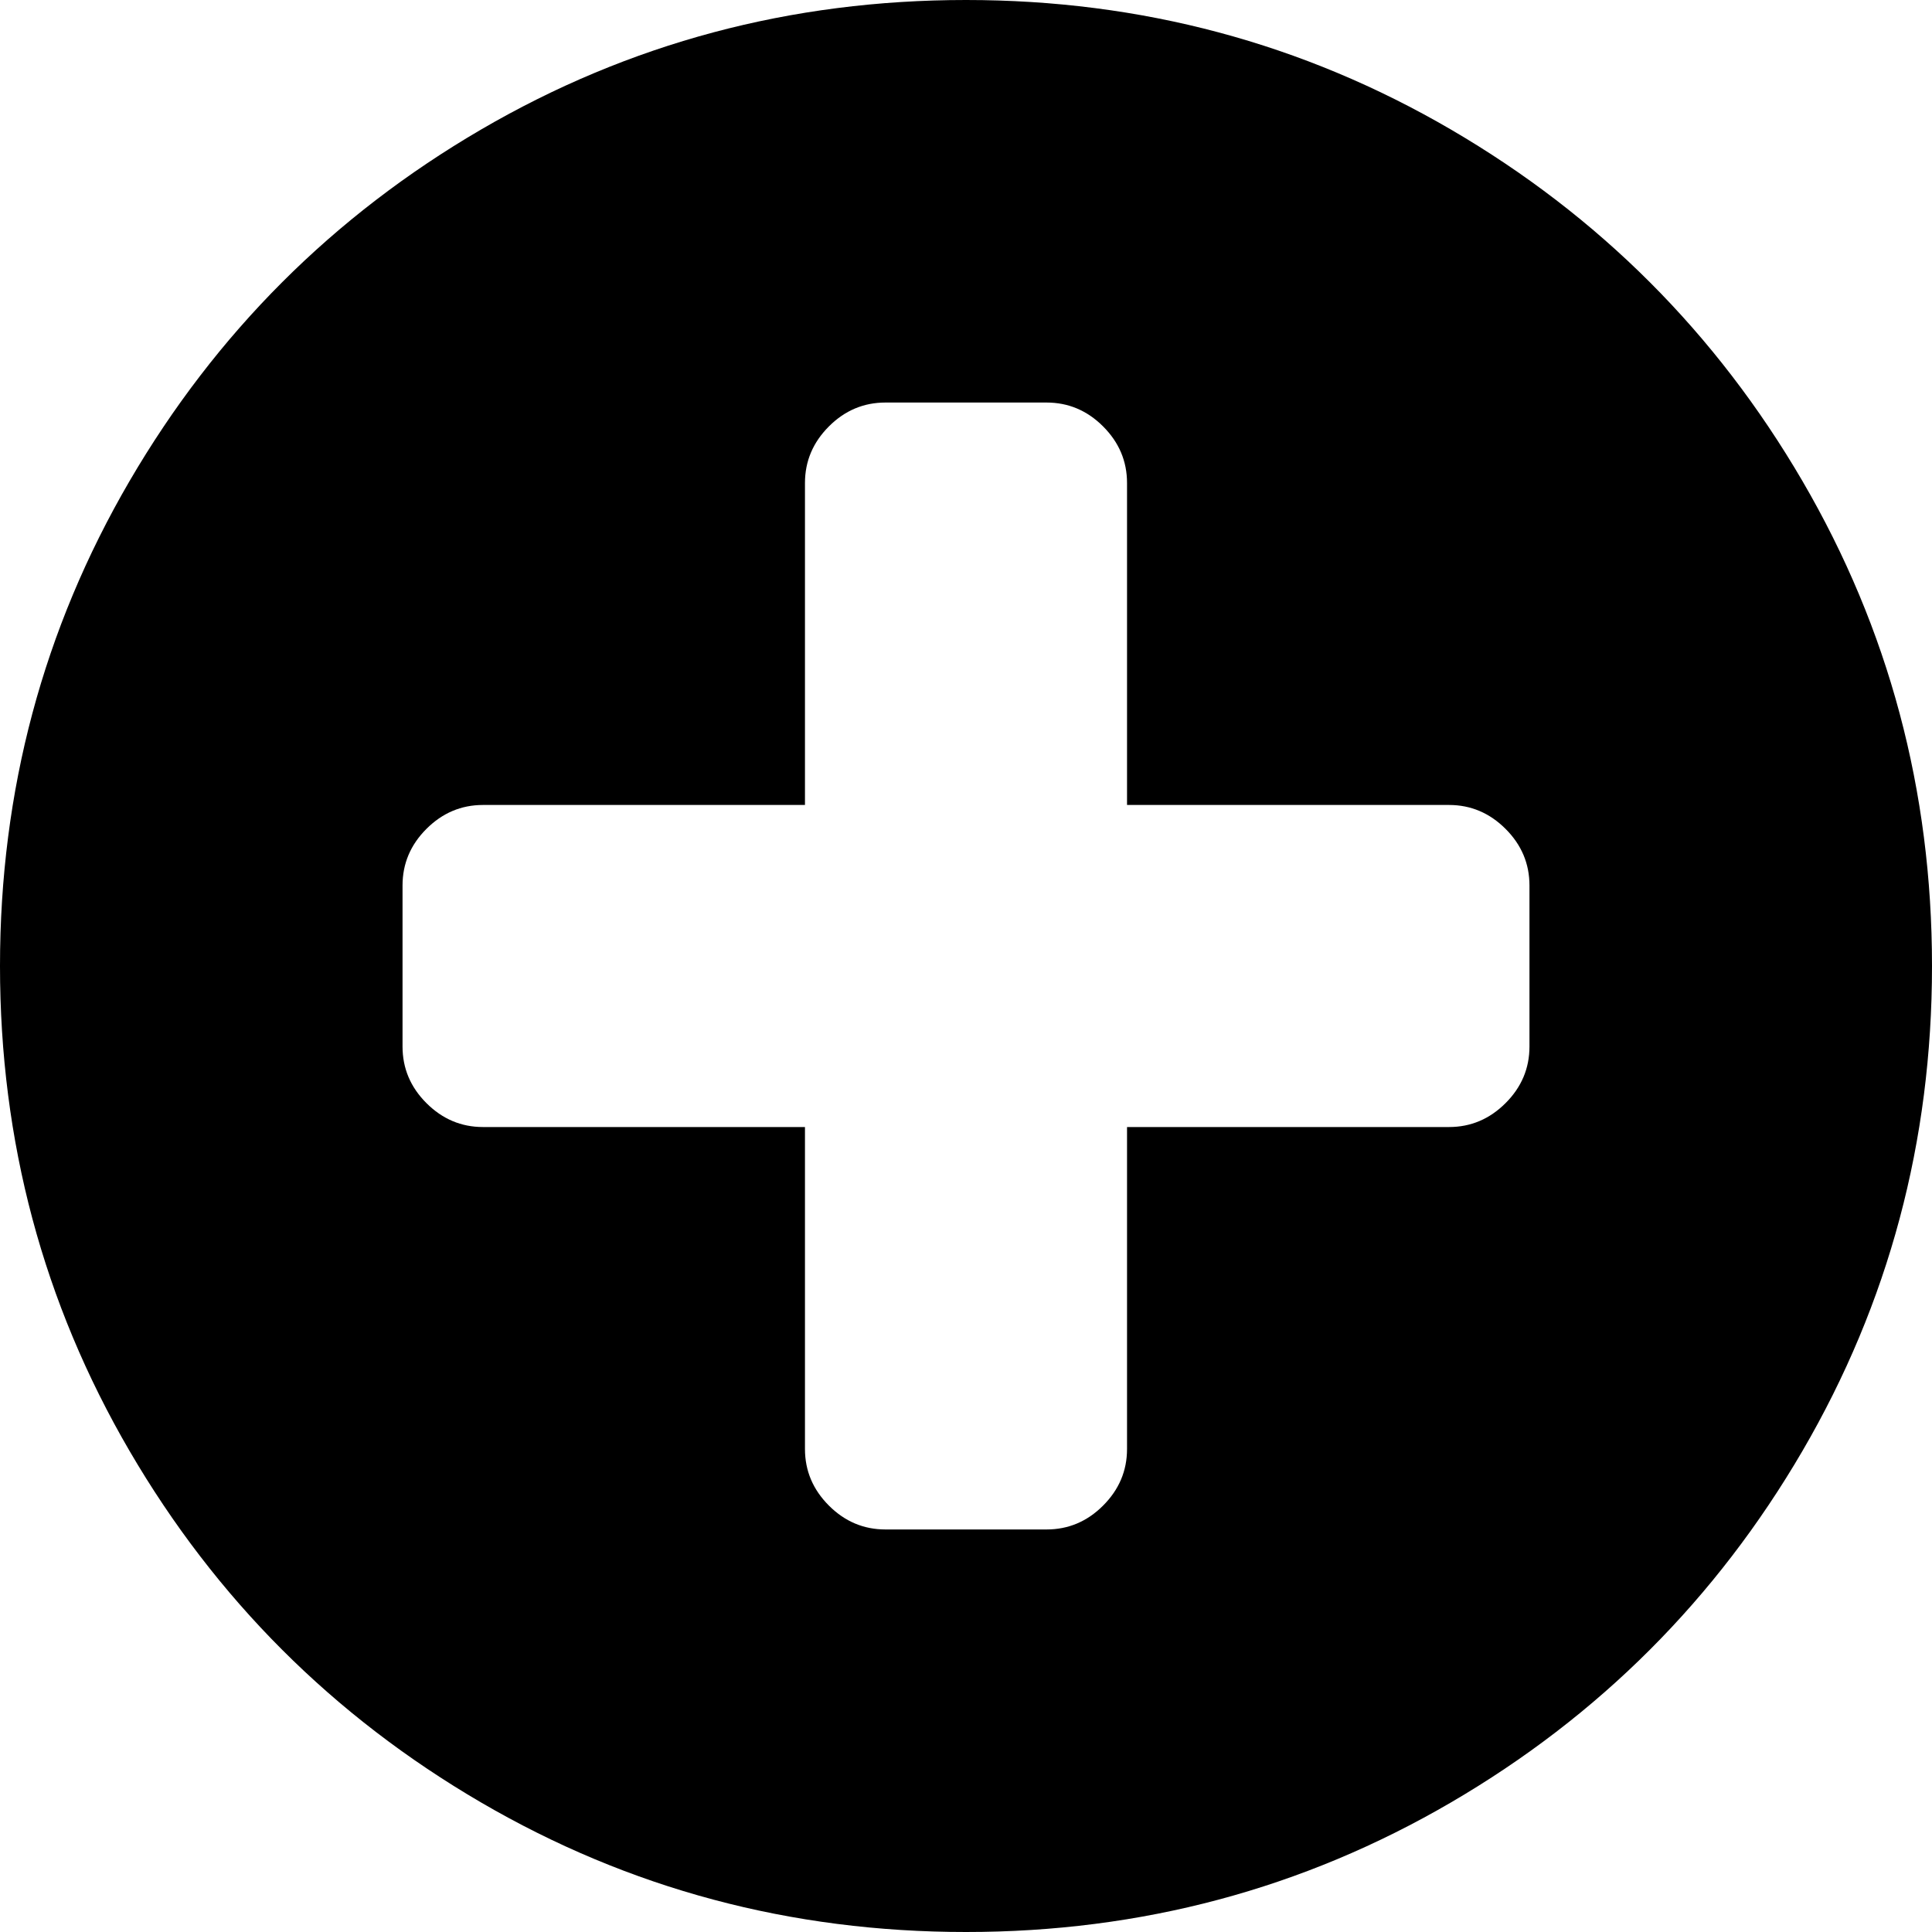
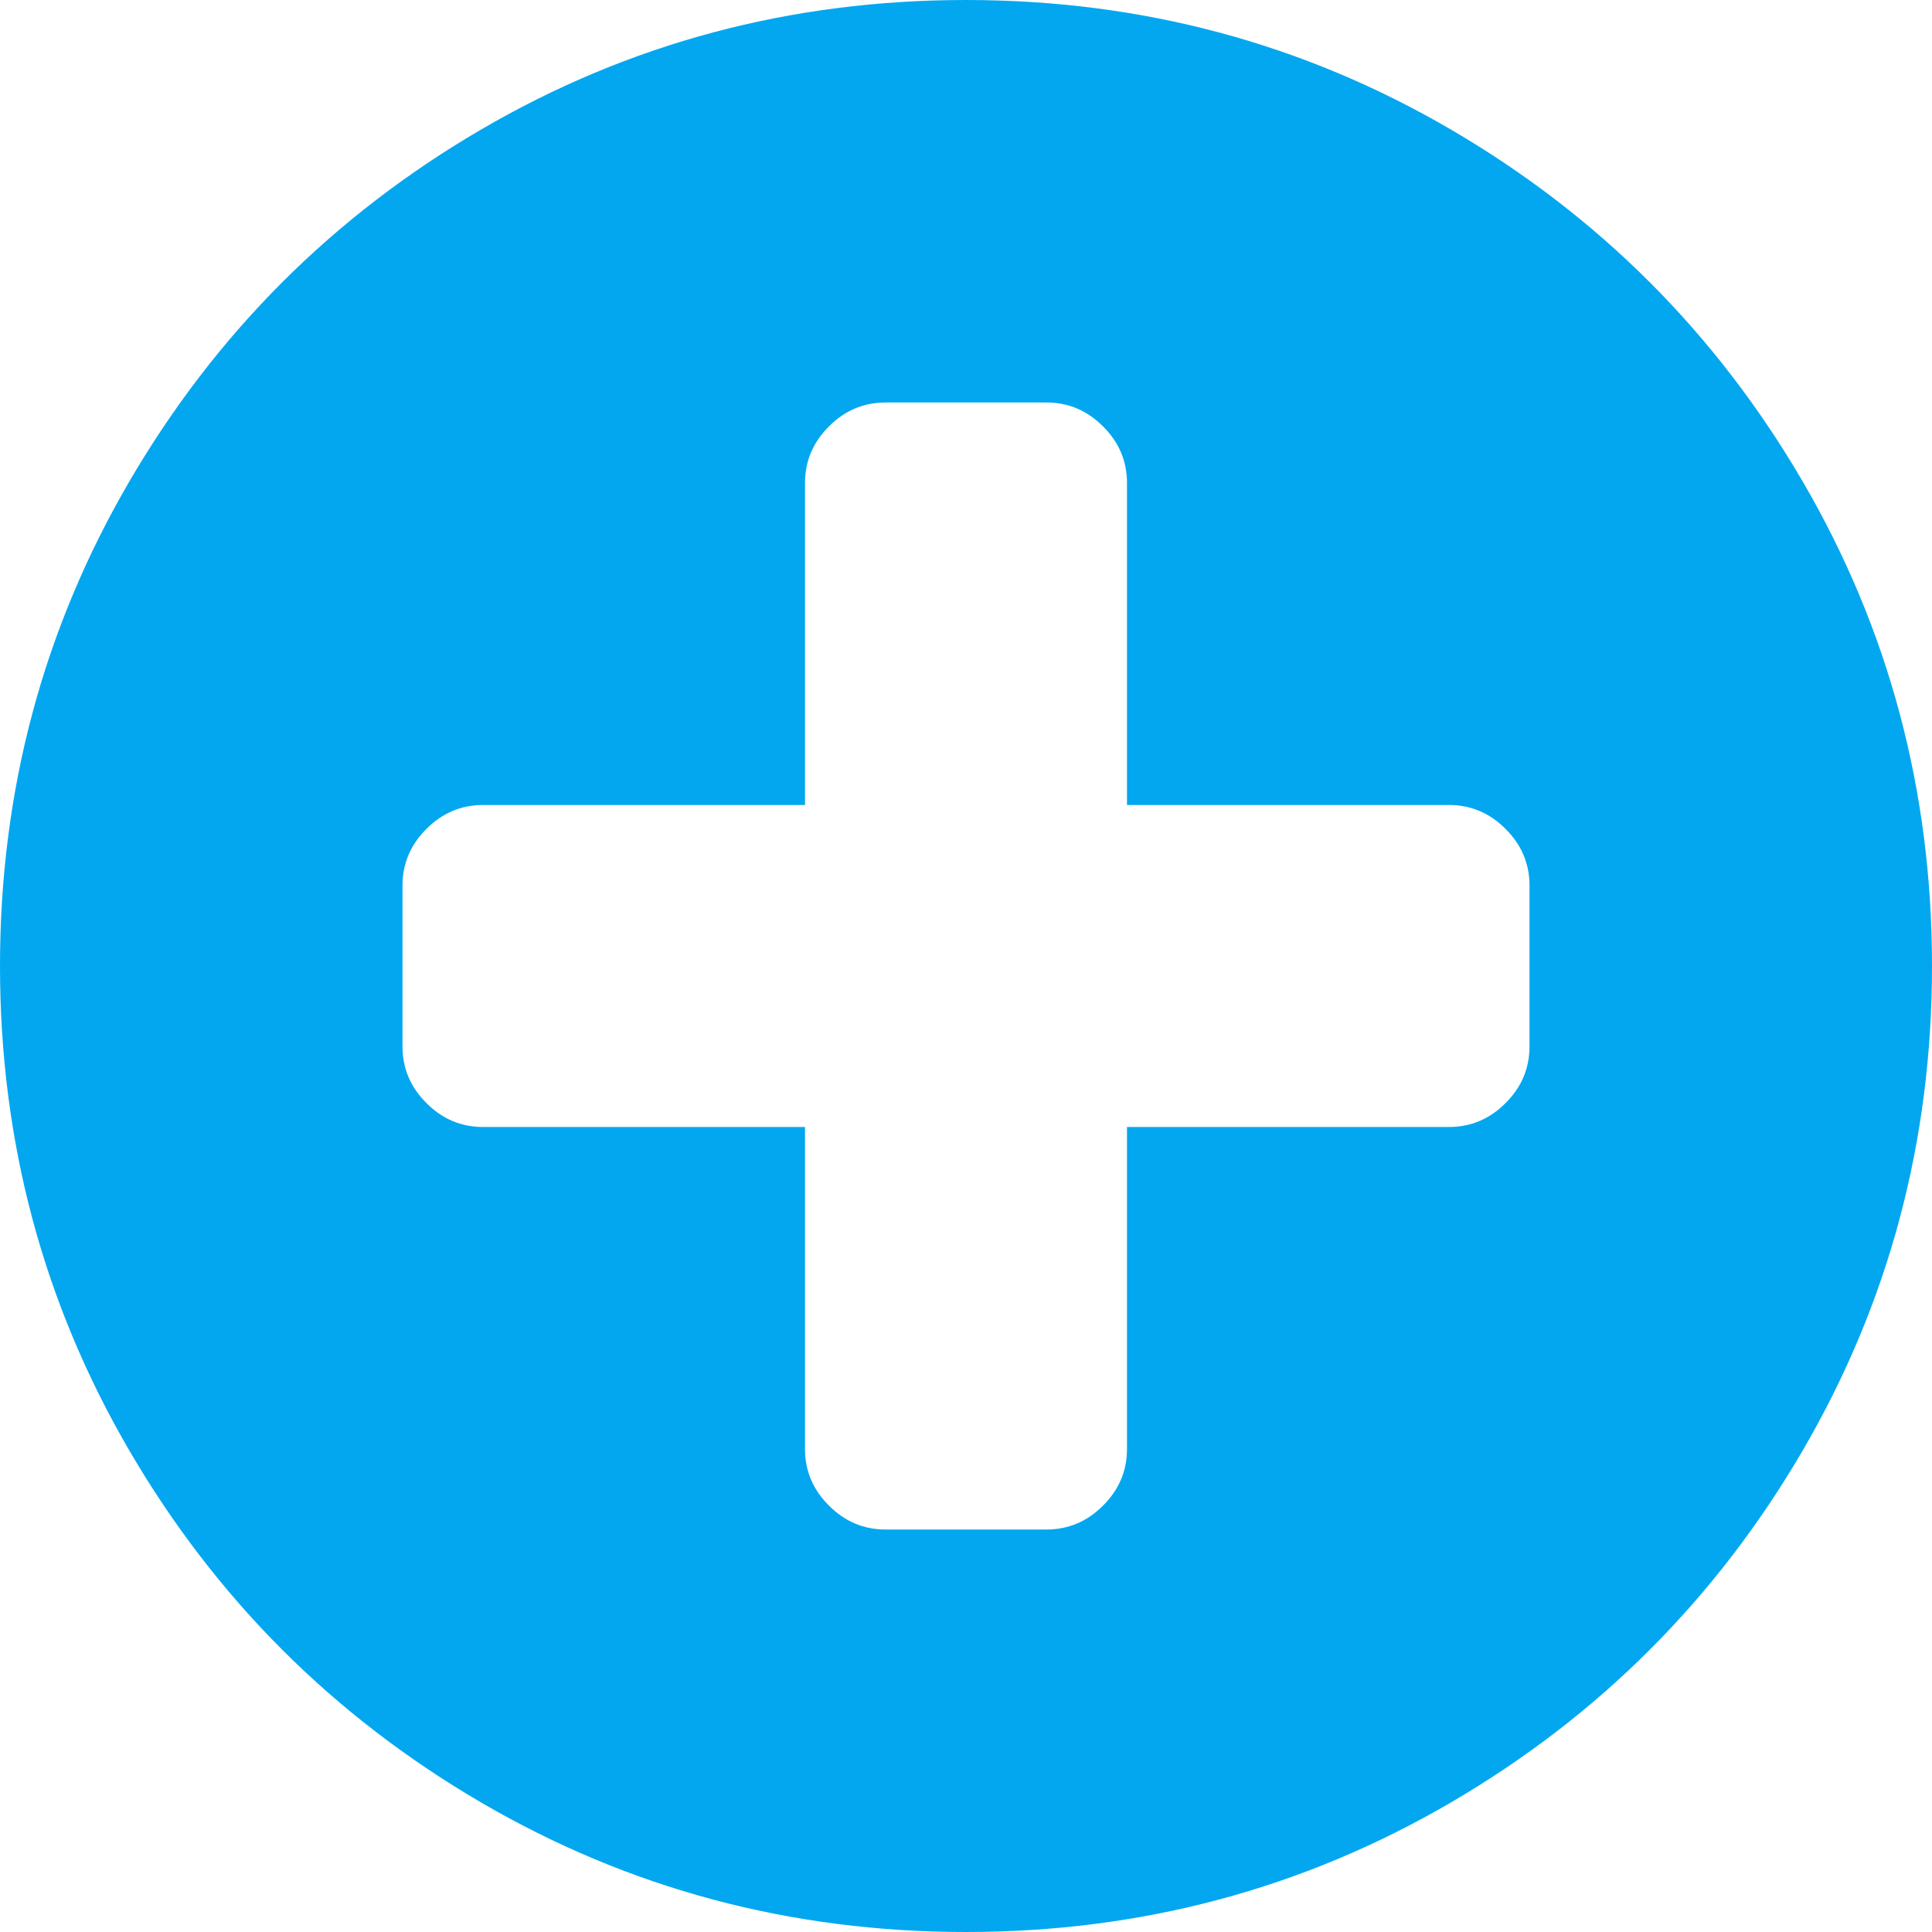
- <svg xmlns="http://www.w3.org/2000/svg" version="1.1" width="20px" height="20px">
-   <g transform="matrix(1 0 0 1 -789 -1934 )">
-     <path d="M 15.586 11.419  C 15.751 11.254  15.833 11.059  15.833 10.833  L 15.833 9.167  C 15.833 8.941  15.751 8.746  15.586 8.581  C 15.421 8.416  15.226 8.333  15 8.333  L 11.667 8.333  L 11.667 5  C 11.667 4.774  11.584 4.579  11.419 4.414  C 11.254 4.249  11.059 4.167  10.833 4.167  L 9.167 4.167  C 8.941 4.167  8.746 4.249  8.581 4.414  C 8.416 4.579  8.333 4.774  8.333 5  L 8.333 8.333  L 5 8.333  C 4.774 8.333  4.579 8.416  4.414 8.581  C 4.249 8.746  4.167 8.941  4.167 9.167  L 4.167 10.833  C 4.167 11.059  4.249 11.254  4.414 11.419  C 4.579 11.584  4.774 11.667  5 11.667  L 8.333 11.667  L 8.333 15  C 8.333 15.226  8.416 15.421  8.581 15.586  C 8.746 15.751  8.941 15.833  9.167 15.833  L 10.833 15.833  C 11.059 15.833  11.254 15.751  11.419 15.586  C 11.584 15.421  11.667 15.226  11.667 15  L 11.667 11.667  L 15 11.667  C 15.226 11.667  15.421 11.584  15.586 11.419  Z M 18.659 4.98  C 19.553 6.513  20 8.186  20 10  C 20 11.814  19.553 13.487  18.659 15.02  C 17.765 16.552  16.552 17.765  15.02 18.659  C 13.487 19.553  11.814 20  10 20  C 8.186 20  6.513 19.553  4.98 18.659  C 3.448 17.765  2.235 16.552  1.341 15.02  C 0.447 13.487  0 11.814  0 10  C 0 8.186  0.447 6.513  1.341 4.98  C 2.235 3.448  3.448 2.235  4.98 1.341  C 6.513 0.447  8.186 0  10 0  C 11.814 0  13.487 0.447  15.02 1.341  C 16.552 2.235  17.765 3.448  18.659 4.98  Z " fill-rule="nonzero" fill="#000000" stroke="none" transform="matrix(1 0 0 1 789 1934 )" />
+ <svg xmlns="http://www.w3.org/2000/svg" version="1.1" width="18px" height="18px">
+   <g transform="matrix(1 0 0 1 -1287 -2815 )">
+     <path d="M 14.027 10.277  C 14.176 10.129  14.25 9.953  14.25 9.75  L 14.25 8.25  C 14.25 8.047  14.176 7.871  14.027 7.723  C 13.879 7.574  13.703 7.5  13.5 7.5  L 10.5 7.5  L 10.5 4.5  C 10.5 4.297  10.426 4.121  10.277 3.973  C 10.129 3.824  9.953 3.75  9.75 3.75  L 8.25 3.75  C 8.047 3.75  7.871 3.824  7.723 3.973  C 7.574 4.121  7.5 4.297  7.5 4.5  L 7.5 7.5  L 4.5 7.5  C 4.297 7.5  4.121 7.574  3.973 7.723  C 3.824 7.871  3.75 8.047  3.75 8.25  L 3.75 9.75  C 3.75 9.953  3.824 10.129  3.973 10.277  C 4.121 10.426  4.297 10.5  4.5 10.5  L 7.5 10.5  L 7.5 13.5  C 7.5 13.703  7.574 13.879  7.723 14.027  C 7.871 14.176  8.047 14.25  8.25 14.25  L 9.75 14.25  C 9.953 14.25  10.129 14.176  10.277 14.027  C 10.426 13.879  10.5 13.703  10.5 13.5  L 10.5 10.5  L 13.5 10.5  C 13.703 10.5  13.879 10.426  14.027 10.277  Z M 16.793 4.482  C 17.598 5.861  18 7.367  18 9  C 18 10.633  17.598 12.139  16.793 13.518  C 15.988 14.896  14.896 15.988  13.518 16.793  C 12.139 17.598  10.633 18  9 18  C 7.367 18  5.861 17.598  4.482 16.793  C 3.104 15.988  2.012 14.896  1.207 13.518  C 0.402 12.139  0 10.633  0 9  C 0 7.367  0.402 5.861  1.207 4.482  C 2.012 3.104  3.104 2.012  4.482 1.207  C 5.861 0.402  7.367 0  9 0  C 10.633 0  12.139 0.402  13.518 1.207  C 14.896 2.012  15.988 3.104  16.793 4.482  Z " fill-rule="nonzero" fill="#02a7f0" stroke="none" transform="matrix(1 0 0 1 1287 2815 )" />
  </g>
</svg>
